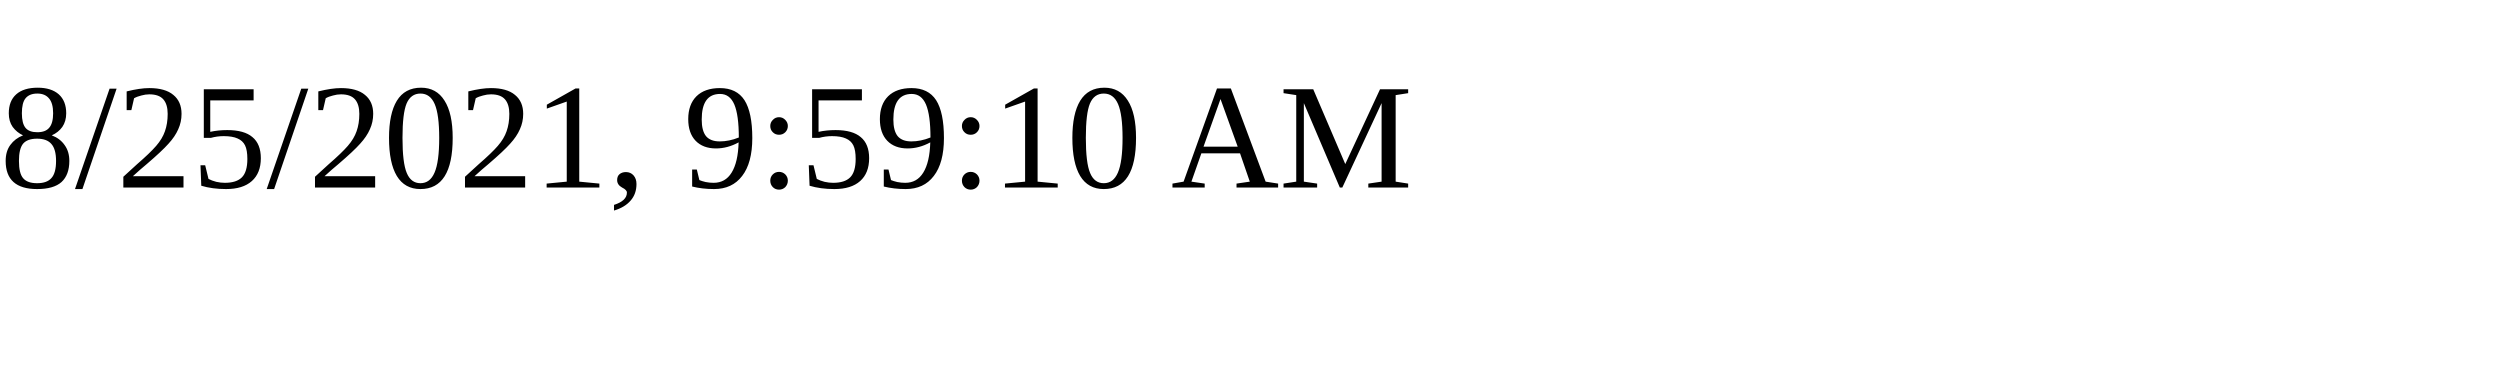
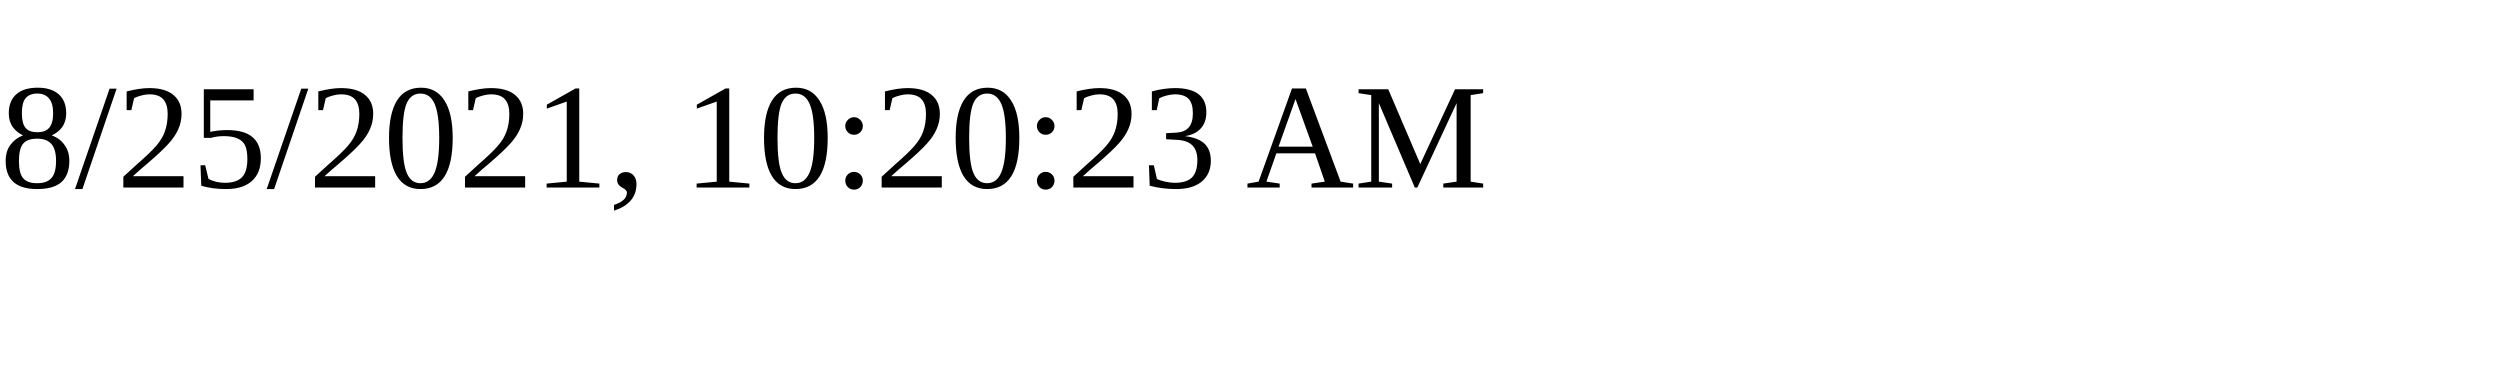
<svg xmlns="http://www.w3.org/2000/svg" height="30" width="200">
-   <text x="0" y="15">8/25/2021, 9:59:10 AM</text>
+   <text x="0" y="15">8/25/2021, 10:20:23 AM</text>
</svg>
